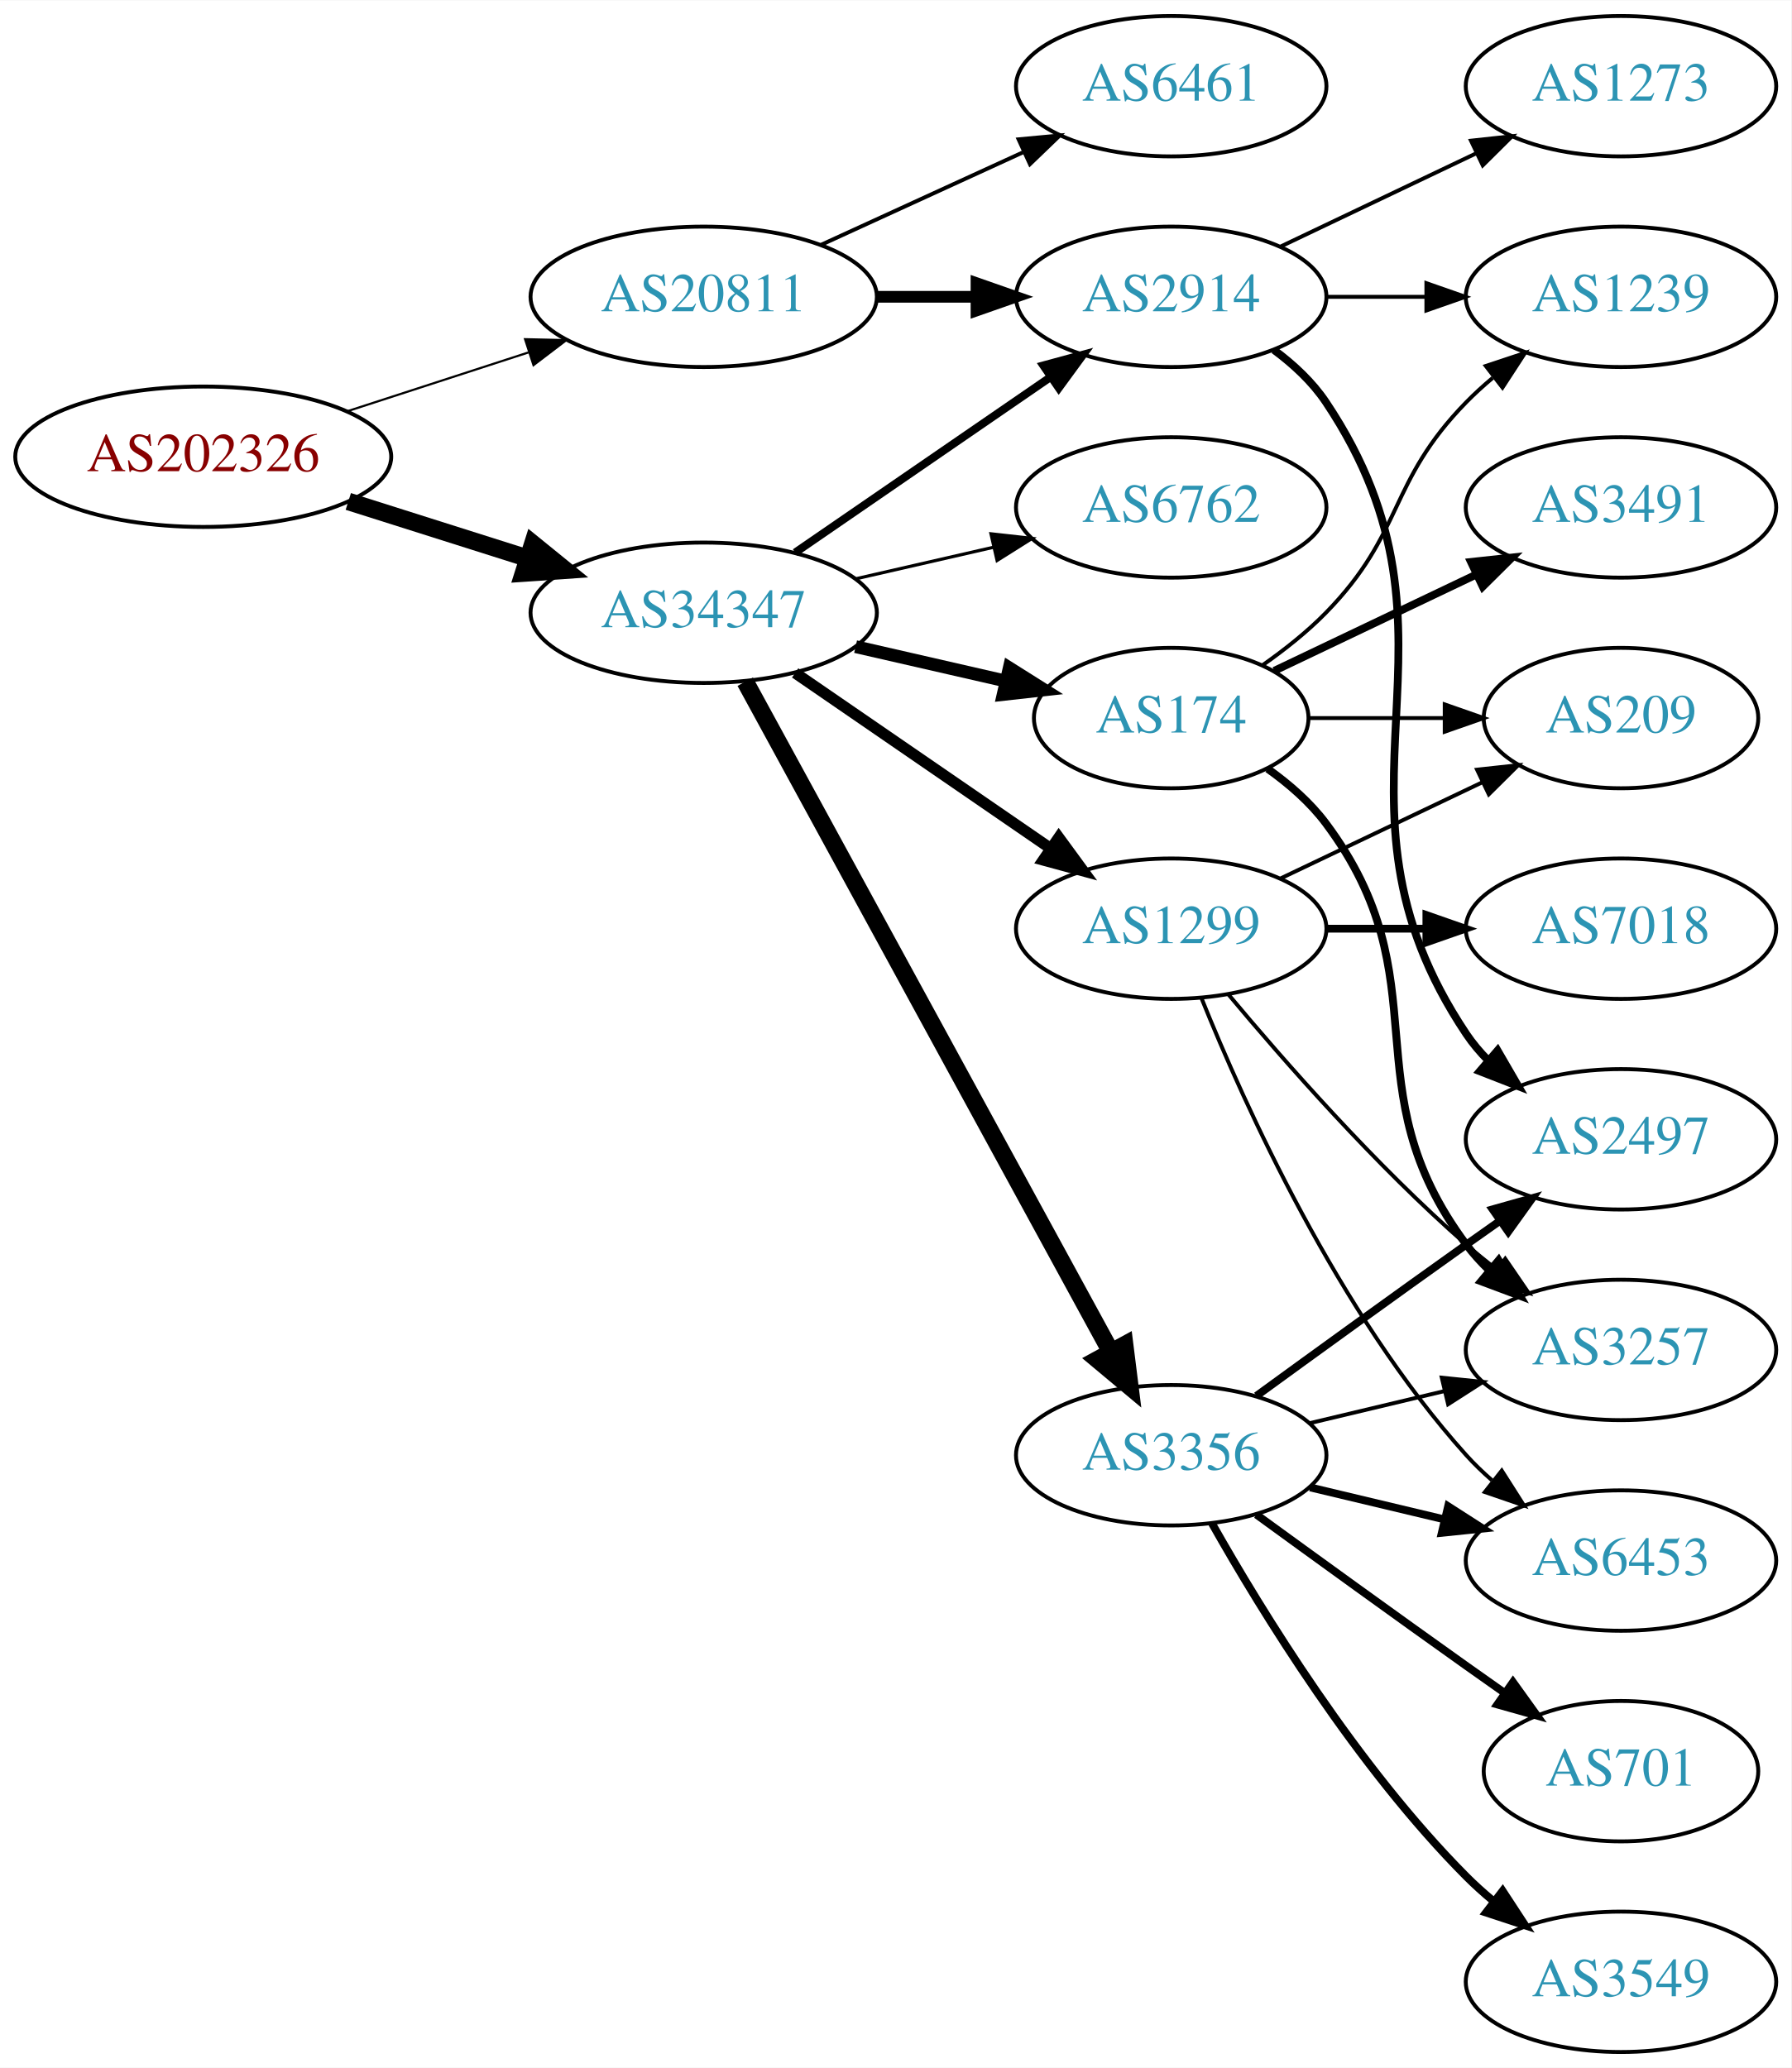
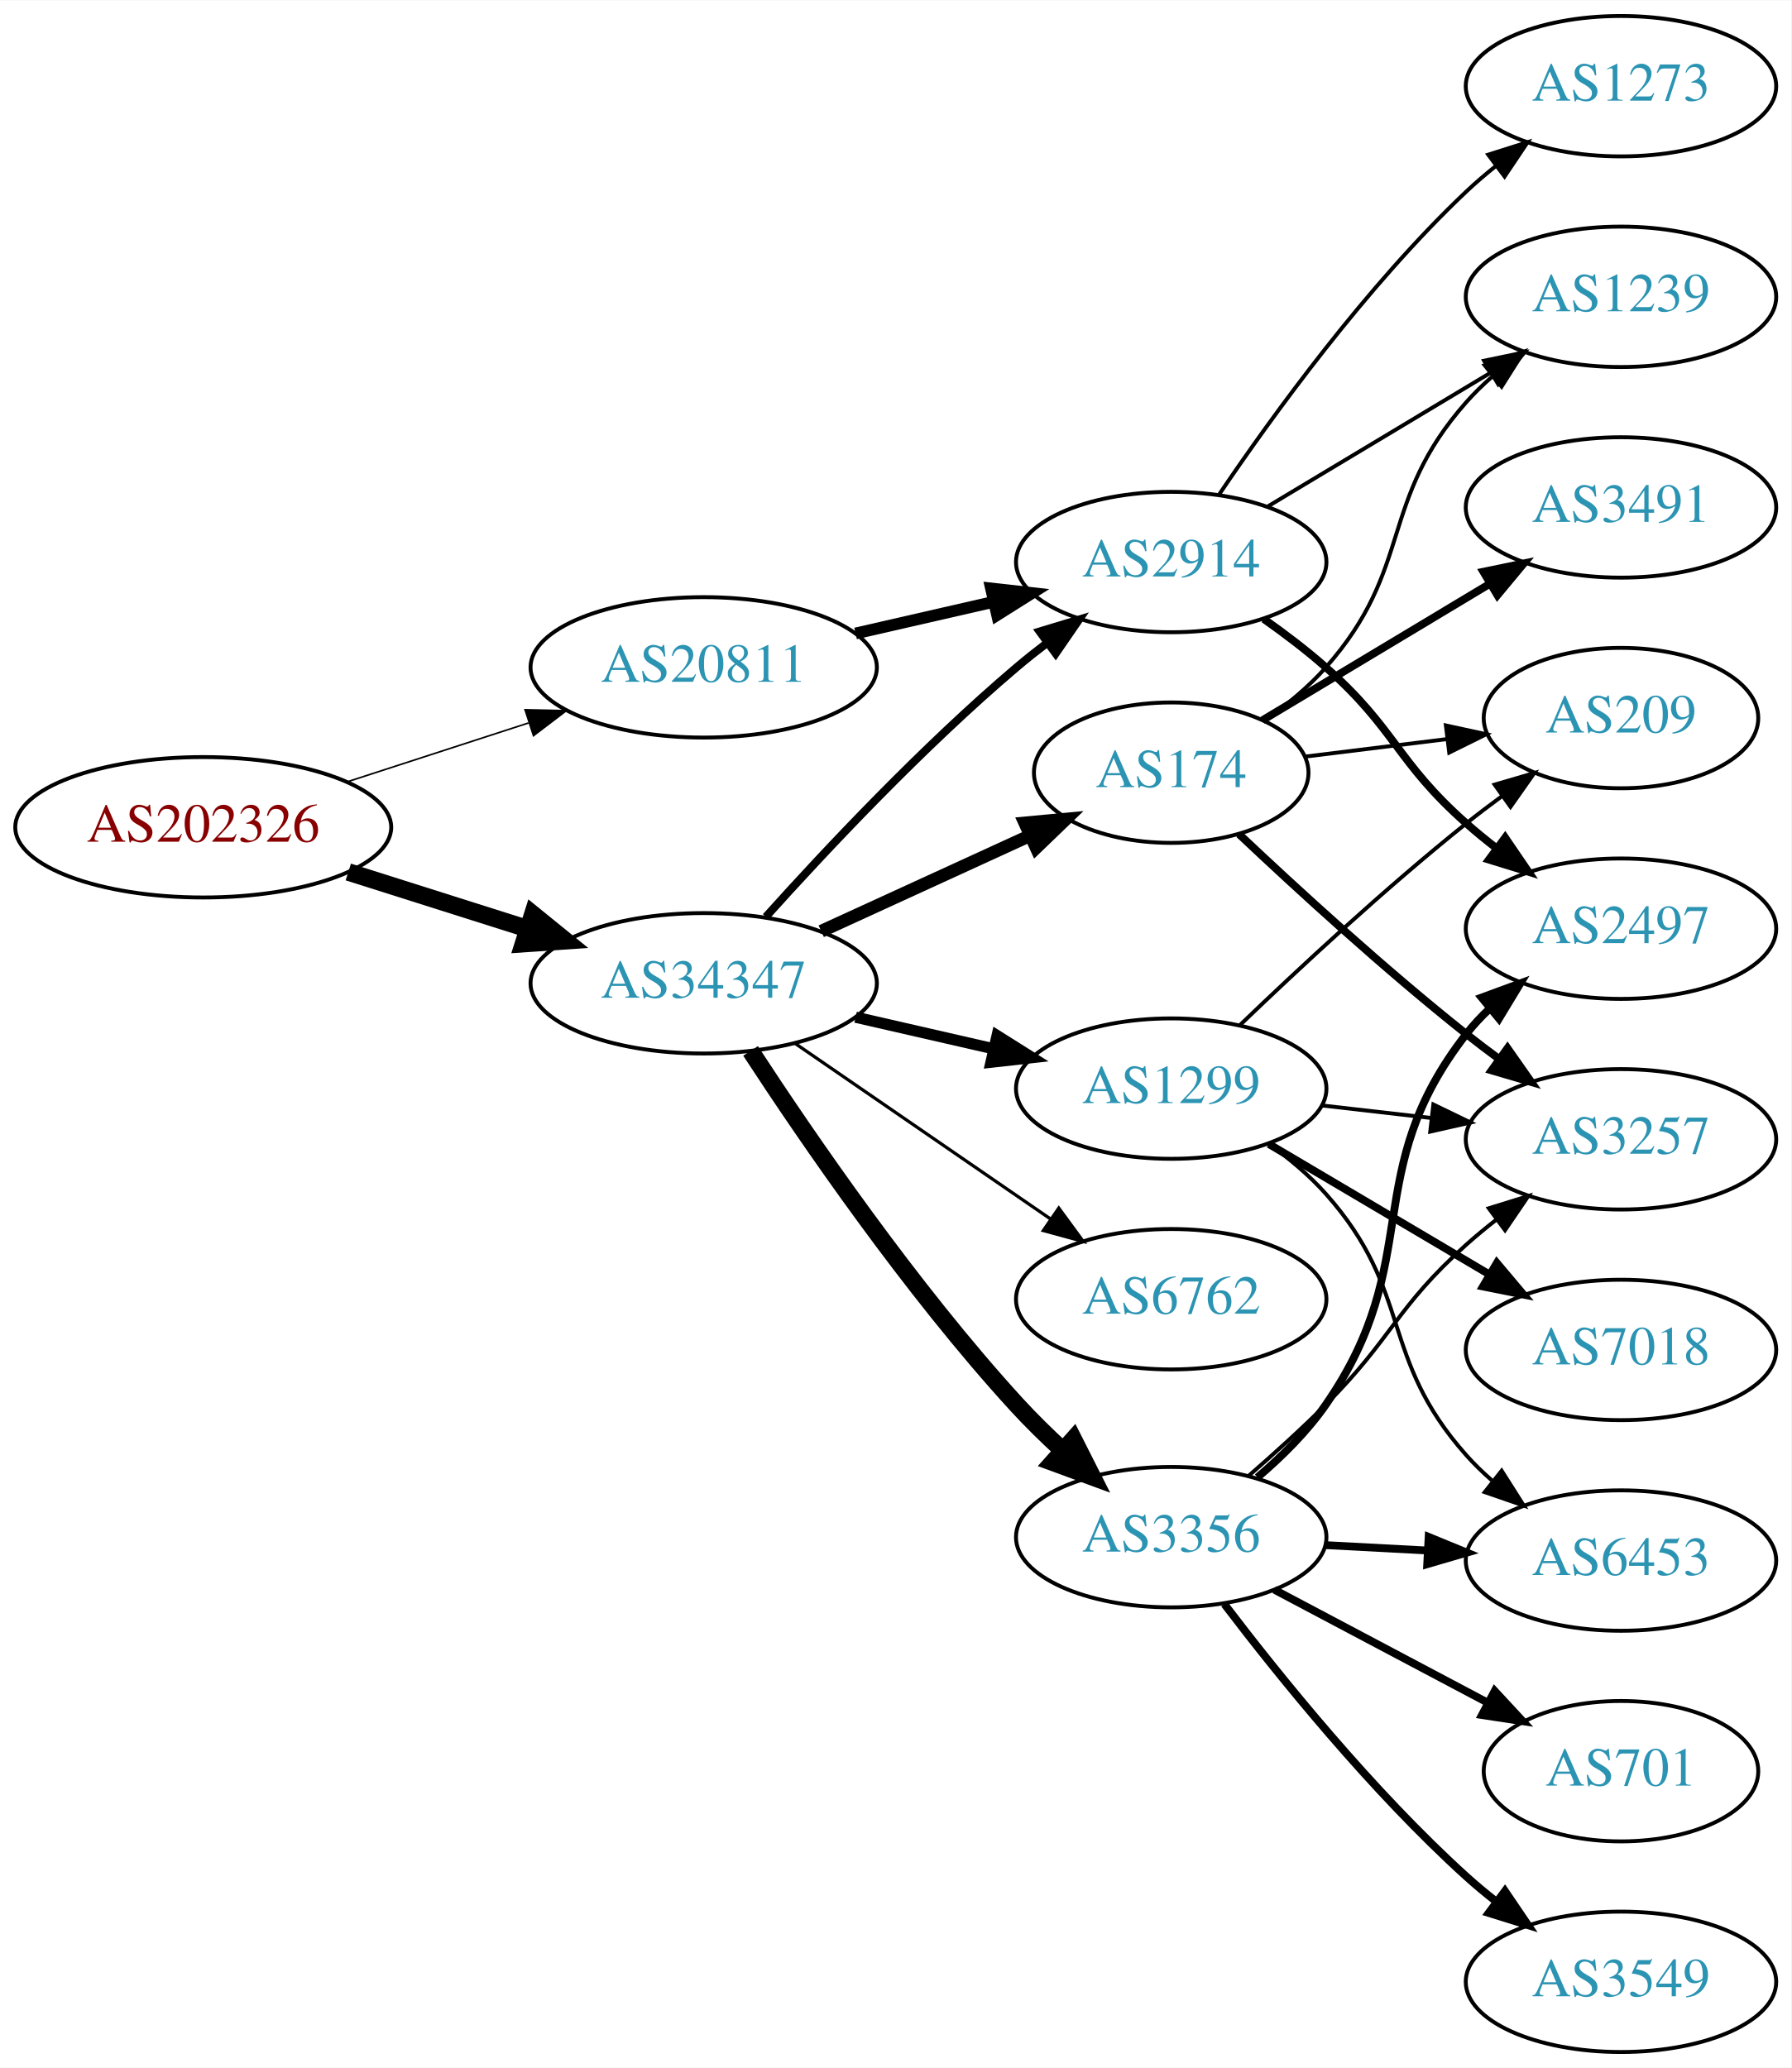
<svg xmlns="http://www.w3.org/2000/svg" xmlns:xlink="http://www.w3.org/1999/xlink" width="459pt" height="530pt" viewBox="0.00 0.00 459.17 530.00">
  <g id="graph0" class="graph" transform="scale(1 1) rotate(0) translate(4 526)">
    <polygon fill="white" stroke="none" points="-4,4 -4,-526 455.17,-526 455.17,4 -4,4" />
    <g id="node1" class="node">
      <g id="a_node1">
        <a xlink:href="/asn/202326" xlink:title="AS202326 ~ odissea [AT]">
-           <ellipse fill="#ffffff" stroke="black" cx="48.096" cy="-409" rx="48.192" ry="18" />
-           <text text-anchor="middle" x="48.096" y="-405.3" font-family="Times,serif" font-size="14.00" fill="#880000">AS202326</text>
+           <ellipse fill="#ffffff" stroke="black" cx="48.096" cy="-314" rx="48.192" ry="18" />
+           <text text-anchor="middle" x="48.096" y="-310.3" font-family="Times,serif" font-size="14.00" fill="#880000">AS202326</text>
        </a>
      </g>
    </g>
    <g id="node2" class="node">
      <g id="a_node2">
        <a xlink:href="/asn/20811" xlink:title="AS20811 ~ Brennercom S.p.A. [IT]">
-           <ellipse fill="#ffffff" stroke="black" cx="176.388" cy="-450" rx="44.393" ry="18" />
-           <text text-anchor="middle" x="176.388" y="-446.3" font-family="Times,serif" font-size="14.00" fill="#2c94b3">AS20811</text>
+           <ellipse fill="#ffffff" stroke="black" cx="176.388" cy="-355" rx="44.393" ry="18" />
+           <text text-anchor="middle" x="176.388" y="-351.3" font-family="Times,serif" font-size="14.00" fill="#2c94b3">AS20811</text>
        </a>
      </g>
    </g>
    <g id="edge1" class="edge">
-       <path fill="none" stroke="black" stroke-width="0.545" d="M84.948,-420.639C99.425,-425.339 116.271,-430.808 131.474,-435.744" />
-       <polygon fill="black" stroke="black" stroke-width="0.545" points="130.593,-439.137 141.185,-438.896 132.755,-432.48 130.593,-439.137" />
+       <path fill="none" stroke="black" stroke-width="0.409" d="M84.948,-325.639C99.425,-330.339 116.271,-335.808 131.474,-340.744" />
+       <polygon fill="black" stroke="black" stroke-width="0.409" points="130.593,-344.137 141.185,-343.896 132.755,-337.48 130.593,-344.137" />
    </g>
    <g id="node3" class="node">
      <g id="a_node3">
        <a xlink:href="/asn/34347" xlink:title="AS34347 ~ HALLAG Kommunal GmbH [AT]">
-           <ellipse fill="#ffffff" stroke="black" cx="176.388" cy="-369" rx="44.393" ry="18" />
-           <text text-anchor="middle" x="176.388" y="-365.3" font-family="Times,serif" font-size="14.00" fill="#2c94b3">AS34347</text>
+           <ellipse fill="#ffffff" stroke="black" cx="176.388" cy="-274" rx="44.393" ry="18" />
+           <text text-anchor="middle" x="176.388" y="-270.3" font-family="Times,serif" font-size="14.00" fill="#2c94b3">AS34347</text>
        </a>
      </g>
    </g>
    <g id="edge2" class="edge">
-       <path fill="none" stroke="black" stroke-width="4.5" d="M85.286,-397.538C99.636,-392.993 116.272,-387.723 131.315,-382.959" />
-       <polygon fill="black" stroke="black" stroke-width="4.5" points="132.586,-386.687 140.93,-379.914 130.208,-379.179 132.586,-386.687" />
+       <path fill="none" stroke="black" stroke-width="4.5" d="M85.286,-302.538C99.636,-297.993 116.272,-292.723 131.315,-287.959" />
+       <polygon fill="black" stroke="black" stroke-width="4.5" points="132.586,-291.687 140.93,-284.914 130.208,-284.179 132.586,-291.687" />
    </g>
    <g id="node4" class="node">
      <g id="a_node4">
-         <a xlink:href="/asn/6461" xlink:title="AS6461 ~ Zayo Bandwidth [US]">
-           <ellipse fill="#ffffff" stroke="black" cx="296.23" cy="-504" rx="39.794" ry="18" />
-           <text text-anchor="middle" x="296.23" y="-500.3" font-family="Times,serif" font-size="14.00" fill="#2c94b3">AS6461</text>
+         <a xlink:href="/asn/2914" xlink:title="AS2914 ~ NTT America, Inc. [US]">
+           <ellipse fill="#ffffff" stroke="black" cx="296.23" cy="-382" rx="39.794" ry="18" />
+           <text text-anchor="middle" x="296.23" y="-378.3" font-family="Times,serif" font-size="14.00" fill="#2c94b3">AS2914</text>
        </a>
      </g>
    </g>
    <g id="edge3" class="edge">
-       <path fill="none" stroke="black" d="M206.517,-463.348C222.128,-470.502 241.526,-479.391 258.198,-487.03" />
-       <polygon fill="black" stroke="black" points="257.101,-490.378 267.65,-491.362 260.017,-484.014 257.101,-490.378" />
+       <path fill="none" stroke="black" stroke-width="3" d="M215.322,-363.692C226.563,-366.267 238.976,-369.111 250.599,-371.774" />
+       <polygon fill="black" stroke="black" stroke-width="3" points="250.031,-375.235 260.56,-374.057 251.595,-368.412 250.031,-375.235" />
+     </g>
+     <g id="edge5" class="edge">
+       <path fill="none" stroke="black" stroke-width="2.045" d="M192.32,-291.044C207.646,-308.097 232.582,-334.65 256.584,-355 259.081,-357.117 261.741,-359.232 264.453,-361.293" />
+       <polygon fill="black" stroke="black" stroke-width="2.045" points="262.489,-364.194 272.629,-367.266 266.619,-358.541 262.489,-364.194" />
    </g>
    <g id="node5" class="node">
      <g id="a_node5">
-         <a xlink:href="/asn/2914" xlink:title="AS2914 ~ NTT America, Inc. [US]">
-           <ellipse fill="#ffffff" stroke="black" cx="296.23" cy="-450" rx="39.794" ry="18" />
-           <text text-anchor="middle" x="296.23" y="-446.3" font-family="Times,serif" font-size="14.00" fill="#2c94b3">AS2914</text>
+         <a xlink:href="/asn/174" xlink:title="AS174 ~ Cogent Communications [US]">
+           <ellipse fill="#ffffff" stroke="black" cx="296.23" cy="-328" rx="35.194" ry="18" />
+           <text text-anchor="middle" x="296.23" y="-324.3" font-family="Times,serif" font-size="14.00" fill="#2c94b3">AS174</text>
        </a>
      </g>
    </g>
    <g id="edge4" class="edge">
-       <path fill="none" stroke="black" stroke-width="3" d="M220.599,-450C228.911,-450 237.674,-450 246.156,-450" />
-       <polygon fill="black" stroke="black" stroke-width="3" points="246.315,-453.5 256.315,-450 246.315,-446.5 246.315,-453.5" />
-     </g>
-     <g id="edge6" class="edge">
-       <path fill="none" stroke="black" stroke-width="2.045" d="M199.83,-384.426C218.412,-397.198 244.972,-415.455 265.352,-429.463" />
-       <polygon fill="black" stroke="black" stroke-width="2.045" points="263.443,-432.398 273.666,-435.178 267.408,-426.629 263.443,-432.398" />
+       <path fill="none" stroke="black" stroke-width="3.273" d="M206.517,-287.348C222.734,-294.78 243.038,-304.083 260.127,-311.914" />
+       <polygon fill="black" stroke="black" stroke-width="3.273" points="258.695,-315.108 269.244,-316.092 261.611,-308.744 258.695,-315.108" />
    </g>
    <g id="node6" class="node">
      <g id="a_node6">
-         <a xlink:href="/asn/1299" xlink:title="AS1299 ~ Telia Carrier [EU]">
-           <ellipse fill="#ffffff" stroke="black" cx="296.23" cy="-288" rx="39.794" ry="18" />
-           <text text-anchor="middle" x="296.23" y="-284.3" font-family="Times,serif" font-size="14.00" fill="#2c94b3">AS1299</text>
-         </a>
-       </g>
-     </g>
-     <g id="edge5" class="edge">
-       <path fill="none" stroke="black" stroke-width="2.864" d="M199.83,-353.574C218.412,-340.802 244.972,-322.545 265.352,-308.537" />
-       <polygon fill="black" stroke="black" stroke-width="2.864" points="267.408,-311.371 273.666,-302.822 263.443,-305.602 267.408,-311.371" />
+         <a xlink:href="/asn/3356" xlink:title="AS3356 ~ Level 3 Parent, LLC [US]">
+           <ellipse fill="#ffffff" stroke="black" cx="296.23" cy="-132" rx="39.794" ry="18" />
+           <text text-anchor="middle" x="296.23" y="-128.3" font-family="Times,serif" font-size="14.00" fill="#2c94b3">AS3356</text>
+         </a>
+       </g>
+     </g>
+     <g id="edge6" class="edge">
+       <path fill="none" stroke="black" stroke-width="4.5" d="M188.402,-256.662C202.81,-234.565 229.431,-195.677 256.584,-166 260.186,-162.063 264.211,-158.112 268.265,-154.369" />
+       <polygon fill="black" stroke="black" stroke-width="4.5" points="271.146,-157.075 275.994,-147.483 265.908,-151.195 271.146,-157.075" />
    </g>
    <g id="node7" class="node">
      <g id="a_node7">
-         <a xlink:href="/asn/3356" xlink:title="AS3356 ~ Level 3 Parent, LLC [US]">
-           <ellipse fill="#ffffff" stroke="black" cx="296.23" cy="-153" rx="39.794" ry="18" />
-           <text text-anchor="middle" x="296.23" y="-149.3" font-family="Times,serif" font-size="14.00" fill="#2c94b3">AS3356</text>
+         <a xlink:href="/asn/1299" xlink:title="AS1299 ~ Telia Carrier [EU]">
+           <ellipse fill="#ffffff" stroke="black" cx="296.23" cy="-247" rx="39.794" ry="18" />
+           <text text-anchor="middle" x="296.23" y="-243.3" font-family="Times,serif" font-size="14.00" fill="#2c94b3">AS1299</text>
        </a>
      </g>
    </g>
    <g id="edge7" class="edge">
-       <path fill="none" stroke="black" stroke-width="4.5" d="M187.031,-351.324C207.713,-313.416 256.425,-224.127 280.805,-179.441" />
-       <polygon fill="black" stroke="black" stroke-width="4.5" points="284.286,-181.282 285.619,-170.617 277.373,-177.51 284.286,-181.282" />
+       <path fill="none" stroke="black" stroke-width="2.864" d="M215.322,-265.308C226.563,-262.733 238.976,-259.889 250.599,-257.226" />
+       <polygon fill="black" stroke="black" stroke-width="2.864" points="251.595,-260.588 260.56,-254.943 250.031,-253.765 251.595,-260.588" />
    </g>
    <g id="node8" class="node">
      <g id="a_node8">
        <a xlink:href="/asn/6762" xlink:title="AS6762 ~ TELECOM ITALIA SPARKLE S.p.A. [IT]">
-           <ellipse fill="#ffffff" stroke="black" cx="296.23" cy="-396" rx="39.794" ry="18" />
-           <text text-anchor="middle" x="296.23" y="-392.3" font-family="Times,serif" font-size="14.00" fill="#2c94b3">AS6762</text>
+           <ellipse fill="#ffffff" stroke="black" cx="296.23" cy="-193" rx="39.794" ry="18" />
+           <text text-anchor="middle" x="296.23" y="-189.3" font-family="Times,serif" font-size="14.00" fill="#2c94b3">AS6762</text>
        </a>
      </g>
    </g>
    <g id="edge8" class="edge">
-       <path fill="none" stroke="black" stroke-width="0.818" d="M215.322,-377.692C226.563,-380.267 238.976,-383.111 250.599,-385.774" />
-       <polygon fill="black" stroke="black" stroke-width="0.818" points="250.031,-389.235 260.56,-388.057 251.595,-382.412 250.031,-389.235" />
-     </g>
-     <g id="node9" class="node">
-       <g id="a_node9">
-         <a xlink:href="/asn/174" xlink:title="AS174 ~ Cogent Communications [US]">
-           <ellipse fill="#ffffff" stroke="black" cx="296.23" cy="-342" rx="35.194" ry="18" />
-           <text text-anchor="middle" x="296.23" y="-338.3" font-family="Times,serif" font-size="14.00" fill="#2c94b3">AS174</text>
-         </a>
-       </g>
-     </g>
-     <g id="edge9" class="edge">
-       <path fill="none" stroke="black" stroke-width="3.273" d="M215.322,-360.308C227.639,-357.486 241.364,-354.342 253.915,-351.466" />
-       <polygon fill="black" stroke="black" stroke-width="3.273" points="254.714,-354.874 263.68,-349.229 253.15,-348.051 254.714,-354.874" />
+       <path fill="none" stroke="black" stroke-width="0.818" d="M199.83,-258.574C218.412,-245.802 244.972,-227.545 265.352,-213.537" />
+       <polygon fill="black" stroke="black" stroke-width="0.818" points="267.408,-216.371 273.666,-207.822 263.443,-210.602 267.408,-216.371" />
+     </g>
+     <g id="node11" class="node">
+       <g id="a_node11">
+         <a xlink:href="/asn/1239" xlink:title="AS1239 ~ Sprint [US]">
+           <ellipse fill="#ffffff" stroke="black" cx="411.523" cy="-450" rx="39.794" ry="18" />
+           <text text-anchor="middle" x="411.523" y="-446.3" font-family="Times,serif" font-size="14.00" fill="#2c94b3">AS1239</text>
+         </a>
+       </g>
+     </g>
+     <g id="edge13" class="edge">
+       <path fill="none" stroke="black" d="M320.98,-396.255C337.597,-406.229 359.993,-419.671 378.229,-430.617" />
+       <polygon fill="black" stroke="black" points="376.429,-433.618 386.804,-435.764 380.032,-427.616 376.429,-433.618" />
    </g>
    <g id="node13" class="node">
      <g id="a_node13">
        <a xlink:href="/asn/2497" xlink:title="AS2497 ~ Internet Initiative Japan Inc. [JP]">
-           <ellipse fill="#ffffff" stroke="black" cx="411.523" cy="-234" rx="39.794" ry="18" />
-           <text text-anchor="middle" x="411.523" y="-230.3" font-family="Times,serif" font-size="14.00" fill="#2c94b3">AS2497</text>
-         </a>
-       </g>
-     </g>
-     <g id="edge16" class="edge">
-       <path fill="none" stroke="black" stroke-width="2" d="M322.549,-436.393C327.605,-432.649 332.417,-428.169 335.877,-423 376.901,-361.706 330.852,-322.294 371.877,-261 373.498,-258.577 375.417,-256.305 377.519,-254.19" />
-       <polygon fill="black" stroke="black" stroke-width="2" points="379.886,-256.771 385.204,-247.607 375.332,-251.454 379.886,-256.771" />
-     </g>
-     <g id="node15" class="node">
-       <g id="a_node15">
-         <a xlink:href="/asn/1239" xlink:title="AS1239 ~ Sprint [US]">
-           <ellipse fill="#ffffff" stroke="black" cx="411.523" cy="-450" rx="39.794" ry="18" />
-           <text text-anchor="middle" x="411.523" y="-446.3" font-family="Times,serif" font-size="14.00" fill="#2c94b3">AS1239</text>
-         </a>
-       </g>
-     </g>
-     <g id="edge15" class="edge">
-       <path fill="none" stroke="black" d="M335.902,-450C344.105,-450 352.869,-450 361.401,-450" />
-       <polygon fill="black" stroke="black" points="361.641,-453.5 371.641,-450 361.641,-446.5 361.641,-453.5" />
-     </g>
-     <g id="node16" class="node">
-       <g id="a_node16">
+           <ellipse fill="#ffffff" stroke="black" cx="411.523" cy="-288" rx="39.794" ry="18" />
+           <text text-anchor="middle" x="411.523" y="-284.3" font-family="Times,serif" font-size="14.00" fill="#2c94b3">AS2497</text>
+         </a>
+       </g>
+     </g>
+     <g id="edge14" class="edge">
+       <path fill="none" stroke="black" stroke-width="2" d="M319.957,-367.411C325.357,-363.6 330.971,-359.337 335.877,-355 353.796,-339.159 353.957,-330.841 371.877,-315 374.329,-312.832 376.959,-310.682 379.651,-308.597" />
+       <polygon fill="black" stroke="black" stroke-width="2" points="381.827,-311.342 387.796,-302.589 377.671,-305.709 381.827,-311.342" />
+     </g>
+     <g id="node14" class="node">
+       <g id="a_node14">
        <a xlink:href="/asn/1273" xlink:title="AS1273 ~ Vodafone Group PLC [EU]">
          <ellipse fill="#ffffff" stroke="black" cx="411.523" cy="-504" rx="39.794" ry="18" />
          <text text-anchor="middle" x="411.523" y="-500.3" font-family="Times,serif" font-size="14.00" fill="#2c94b3">AS1273</text>
        </a>
      </g>
    </g>
+     <g id="edge15" class="edge">
+       <path fill="none" stroke="black" d="M308.55,-399.378C322.124,-419.444 346.269,-452.792 371.877,-477 374.256,-479.249 376.835,-481.454 379.493,-483.575" />
+       <polygon fill="black" stroke="black" points="377.486,-486.444 387.587,-489.64 381.684,-480.843 377.486,-486.444" />
+     </g>
+     <g id="node9" class="node">
+       <g id="a_node9">
+         <a xlink:href="/asn/3257" xlink:title="AS3257 ~ GTT [DE]">
+           <ellipse fill="#ffffff" stroke="black" cx="411.523" cy="-234" rx="39.794" ry="18" />
+           <text text-anchor="middle" x="411.523" y="-230.3" font-family="Times,serif" font-size="14.00" fill="#2c94b3">AS3257</text>
+         </a>
+       </g>
+     </g>
+     <g id="edge9" class="edge">
+       <path fill="none" stroke="black" stroke-width="2" d="M313.621,-312.231C328.417,-298.256 351.003,-277.559 371.877,-261 374.588,-258.849 377.457,-256.672 380.36,-254.537" />
+       <polygon fill="black" stroke="black" stroke-width="2" points="382.434,-257.356 388.519,-248.683 378.353,-251.669 382.434,-257.356" />
+     </g>
+     <g id="node10" class="node">
+       <g id="a_node10">
+         <a xlink:href="/asn/3491" xlink:title="AS3491 ~ PCCW Global, Inc. [US]">
+           <ellipse fill="#ffffff" stroke="black" cx="411.523" cy="-396" rx="39.794" ry="18" />
+           <text text-anchor="middle" x="411.523" y="-392.3" font-family="Times,serif" font-size="14.00" fill="#2c94b3">AS3491</text>
+         </a>
+       </g>
+     </g>
+     <g id="edge10" class="edge">
+       <path fill="none" stroke="black" stroke-width="2" d="M319.613,-341.435C336.239,-351.413 359.171,-365.178 377.844,-376.386" />
+       <polygon fill="black" stroke="black" stroke-width="2" points="376.247,-379.509 386.622,-381.654 379.849,-373.507 376.247,-379.509" />
+     </g>
+     <g id="edge11" class="edge">
+       <path fill="none" stroke="black" d="M320.361,-341.495C325.869,-345.395 331.431,-349.972 335.877,-355 358.526,-380.62 349.227,-397.38 371.877,-423 373.859,-425.242 376.063,-427.394 378.385,-429.437" />
+       <polygon fill="black" stroke="black" points="376.573,-432.466 386.586,-435.929 380.918,-426.978 376.573,-432.466" />
+     </g>
+     <g id="node12" class="node">
+       <g id="a_node12">
+         <a xlink:href="/asn/209" xlink:title="AS209 ~ CenturyLink Communications, LLC [US]">
+           <ellipse fill="#ffffff" stroke="black" cx="411.523" cy="-342" rx="35.194" ry="18" />
+           <text text-anchor="middle" x="411.523" y="-338.3" font-family="Times,serif" font-size="14.00" fill="#2c94b3">AS209</text>
+         </a>
+       </g>
+     </g>
+     <g id="edge12" class="edge">
+       <path fill="none" stroke="black" d="M330.609,-332.125C341.917,-333.522 354.723,-335.105 366.717,-336.587" />
+       <polygon fill="black" stroke="black" points="366.638,-340.103 376.991,-337.856 367.496,-333.156 366.638,-340.103" />
+     </g>
+     <g id="edge19" class="edge">
+       <path fill="none" stroke="black" d="M316.149,-147.787C322.573,-153.37 329.687,-159.804 335.877,-166 353.015,-183.155 353.807,-190.828 371.877,-207 374.316,-209.183 376.937,-211.344 379.623,-213.435" />
+       <polygon fill="black" stroke="black" points="377.638,-216.32 387.758,-219.454 381.801,-210.693 377.638,-216.32" />
+     </g>
+     <g id="edge16" class="edge">
+       <path fill="none" stroke="black" stroke-width="2" d="M318.325,-147.318C324.613,-152.676 331.094,-159.094 335.877,-166 361.585,-203.118 344.136,-225.375 371.877,-261 373.668,-263.301 375.709,-265.484 377.896,-267.538" />
+       <polygon fill="black" stroke="black" stroke-width="2" points="375.798,-270.344 385.741,-274.005 380.251,-264.943 375.798,-270.344" />
+     </g>
+     <g id="node15" class="node">
+       <g id="a_node15">
+         <a xlink:href="/asn/3549" xlink:title="AS3549 ~ Level 3 Parent, LLC [US]">
+           <ellipse fill="#ffffff" stroke="black" cx="411.523" cy="-18" rx="39.794" ry="18" />
+           <text text-anchor="middle" x="411.523" y="-14.3" font-family="Times,serif" font-size="14.00" fill="#2c94b3">AS3549</text>
+         </a>
+       </g>
+     </g>
    <g id="edge17" class="edge">
-       <path fill="none" stroke="black" d="M324.367,-462.934C339.361,-470.081 358.182,-479.052 374.405,-486.785" />
-       <polygon fill="black" stroke="black" points="373.075,-490.028 383.608,-491.171 376.087,-483.709 373.075,-490.028" />
-     </g>
-     <g id="node11" class="node">
-       <g id="a_node11">
+       <path fill="none" stroke="black" stroke-width="2" d="M309.848,-114.855C323.851,-96.449 347.68,-66.905 371.877,-45 374.304,-42.803 376.916,-40.633 379.596,-38.536" />
+       <polygon fill="black" stroke="black" stroke-width="2" points="381.777,-41.276 387.723,-32.507 377.606,-35.654 381.777,-41.276" />
+     </g>
+     <g id="node16" class="node">
+       <g id="a_node16">
+         <a xlink:href="/asn/701" xlink:title="AS701 ~ UUNET [US]">
+           <ellipse fill="#ffffff" stroke="black" cx="411.523" cy="-72" rx="35.194" ry="18" />
+           <text text-anchor="middle" x="411.523" y="-68.3" font-family="Times,serif" font-size="14.00" fill="#2c94b3">AS701</text>
+         </a>
+       </g>
+     </g>
+     <g id="edge18" class="edge">
+       <path fill="none" stroke="black" stroke-width="2" d="M322.655,-118.535C338.729,-110.022 359.679,-98.927 377.091,-89.706" />
+       <polygon fill="black" stroke="black" stroke-width="2" points="379.148,-92.577 386.347,-84.804 375.872,-86.391 379.148,-92.577" />
+     </g>
+     <g id="node17" class="node">
+       <g id="a_node17">
        <a xlink:href="/asn/6453" xlink:title="AS6453 ~ TATA COMMUNICATIONS (AMERICA) INC [US]">
          <ellipse fill="#ffffff" stroke="black" cx="411.523" cy="-126" rx="39.794" ry="18" />
          <text text-anchor="middle" x="411.523" y="-122.3" font-family="Times,serif" font-size="14.00" fill="#2c94b3">AS6453</text>
        </a>
      </g>
    </g>
+     <g id="edge20" class="edge">
+       <path fill="none" stroke="black" stroke-width="2" d="M335.902,-129.952C344.288,-129.508 353.259,-129.033 361.97,-128.571" />
+       <polygon fill="black" stroke="black" stroke-width="2" points="362.224,-132.063 372.025,-128.039 361.854,-125.073 362.224,-132.063" />
+     </g>
+     <g id="edge21" class="edge">
+       <path fill="none" stroke="black" d="M334.955,-242.671C343.937,-241.641 353.635,-240.528 362.993,-239.454" />
+       <polygon fill="black" stroke="black" points="363.427,-242.927 372.963,-238.31 362.629,-235.973 363.427,-242.927" />
+     </g>
    <g id="edge24" class="edge">
-       <path fill="none" stroke="black" d="M303.978,-270.213C315.029,-242.757 339.082,-189.422 371.877,-153 373.879,-150.776 376.098,-148.637 378.43,-146.603" />
-       <polygon fill="black" stroke="black" points="380.961,-149.065 386.649,-140.127 376.628,-143.567 380.961,-149.065" />
-     </g>
-     <g id="node12" class="node">
-       <g id="a_node12">
-         <a xlink:href="/asn/3257" xlink:title="AS3257 ~ GTT [DE]">
-           <ellipse fill="#ffffff" stroke="black" cx="411.523" cy="-180" rx="39.794" ry="18" />
-           <text text-anchor="middle" x="411.523" y="-176.3" font-family="Times,serif" font-size="14.00" fill="#2c94b3">AS3257</text>
-         </a>
-       </g>
+       <path fill="none" stroke="black" d="M313.874,-263.312C328.649,-277.51 351.062,-298.363 371.877,-315 374.798,-317.335 377.907,-319.696 381.044,-322" />
+       <polygon fill="black" stroke="black" points="379.134,-324.937 389.304,-327.908 383.207,-319.244 379.134,-324.937" />
    </g>
    <g id="edge23" class="edge">
-       <path fill="none" stroke="black" d="M310.86,-271.183C325.143,-254.071 348.689,-227.255 371.877,-207 374.342,-204.846 376.981,-202.706 379.678,-200.628" />
-       <polygon fill="black" stroke="black" points="381.851,-203.375 387.832,-194.63 377.703,-197.736 381.851,-203.375" />
+       <path fill="none" stroke="black" d="M321.146,-232.91C326.388,-229.14 331.633,-224.77 335.877,-220 358.344,-194.743 349.409,-178.257 371.877,-153 373.866,-150.764 376.075,-148.616 378.401,-146.577" />
+       <polygon fill="black" stroke="black" points="380.933,-149.036 386.608,-140.09 376.592,-143.545 380.933,-149.036" />
    </g>
    <g id="node18" class="node">
      <g id="a_node18">
-         <a xlink:href="/asn/209" xlink:title="AS209 ~ CenturyLink Communications, LLC [US]">
-           <ellipse fill="#ffffff" stroke="black" cx="411.523" cy="-342" rx="35.194" ry="18" />
-           <text text-anchor="middle" x="411.523" y="-338.3" font-family="Times,serif" font-size="14.00" fill="#2c94b3">AS209</text>
-         </a>
-       </g>
-     </g>
-     <g id="edge25" class="edge">
-       <path fill="none" stroke="black" d="M324.367,-300.934C339.798,-308.29 359.284,-317.577 375.819,-325.459" />
-       <polygon fill="black" stroke="black" points="374.628,-328.768 385.161,-329.911 377.64,-322.449 374.628,-328.768" />
-     </g>
-     <g id="node19" class="node">
-       <g id="a_node19">
        <a xlink:href="/asn/7018" xlink:title="AS7018 ~ AT&amp;T Services, Inc. [US]">
-           <ellipse fill="#ffffff" stroke="black" cx="411.523" cy="-288" rx="39.794" ry="18" />
-           <text text-anchor="middle" x="411.523" y="-284.3" font-family="Times,serif" font-size="14.00" fill="#2c94b3">AS7018</text>
+           <ellipse fill="#ffffff" stroke="black" cx="411.523" cy="-180" rx="39.794" ry="18" />
+           <text text-anchor="middle" x="411.523" y="-176.3" font-family="Times,serif" font-size="14.00" fill="#2c94b3">AS7018</text>
        </a>
      </g>
    </g>
    <g id="edge22" class="edge">
-       <path fill="none" stroke="black" stroke-width="2" d="M335.902,-288C344.105,-288 352.869,-288 361.401,-288" />
-       <polygon fill="black" stroke="black" stroke-width="2" points="361.641,-291.5 371.641,-288 361.641,-284.5 361.641,-291.5" />
-     </g>
-     <g id="node10" class="node">
-       <g id="a_node10">
-         <a xlink:href="/asn/3549" xlink:title="AS3549 ~ Level 3 Parent, LLC [US]">
-           <ellipse fill="#ffffff" stroke="black" cx="411.523" cy="-18" rx="39.794" ry="18" />
-           <text text-anchor="middle" x="411.523" y="-14.3" font-family="Times,serif" font-size="14.00" fill="#2c94b3">AS3549</text>
-         </a>
-       </g>
-     </g>
-     <g id="edge10" class="edge">
-       <path fill="none" stroke="black" stroke-width="2" d="M306.69,-135.51C319.472,-112.904 343.904,-73.114 371.877,-45 373.987,-42.879 376.283,-40.812 378.669,-38.829" />
-       <polygon fill="black" stroke="black" stroke-width="2" points="381.184,-41.31 386.984,-32.444 376.921,-35.758 381.184,-41.31" />
-     </g>
-     <g id="edge11" class="edge">
-       <path fill="none" stroke="black" stroke-width="2" d="M331.837,-144.752C342.709,-142.162 354.863,-139.265 366.305,-136.538" />
-       <polygon fill="black" stroke="black" stroke-width="2" points="367.212,-139.92 376.128,-134.197 365.589,-133.111 367.212,-139.92" />
-     </g>
-     <g id="edge12" class="edge">
-       <path fill="none" stroke="black" d="M331.837,-161.248C342.709,-163.838 354.863,-166.735 366.305,-169.462" />
-       <polygon fill="black" stroke="black" points="365.589,-172.889 376.128,-171.803 367.212,-166.08 365.589,-172.889" />
-     </g>
-     <g id="edge13" class="edge">
-       <path fill="none" stroke="black" stroke-width="2" d="M318.078,-168.222C333.012,-179.091 353.626,-194.025 371.877,-207 374.697,-209.005 377.64,-211.085 380.588,-213.159" />
-       <polygon fill="black" stroke="black" stroke-width="2" points="378.616,-216.05 388.813,-218.926 382.634,-210.319 378.616,-216.05" />
-     </g>
-     <g id="node14" class="node">
-       <g id="a_node14">
-         <a xlink:href="/asn/701" xlink:title="AS701 ~ UUNET [US]">
-           <ellipse fill="#ffffff" stroke="black" cx="411.523" cy="-72" rx="35.194" ry="18" />
-           <text text-anchor="middle" x="411.523" y="-68.3" font-family="Times,serif" font-size="14.00" fill="#2c94b3">AS701</text>
-         </a>
-       </g>
-     </g>
-     <g id="edge14" class="edge">
-       <path fill="none" stroke="black" stroke-width="2" d="M318.078,-137.778C333.012,-126.909 353.626,-111.975 371.877,-99 375.087,-96.718 378.456,-94.339 381.811,-91.982" />
-       <polygon fill="black" stroke="black" stroke-width="2" points="383.839,-94.834 390.021,-86.23 379.823,-89.101 383.839,-94.834" />
-     </g>
-     <g id="edge20" class="edge">
-       <path fill="none" stroke="black" stroke-width="2" d="M320.956,-328.989C326.453,-325.081 331.861,-320.378 335.877,-315 366.148,-274.458 341.605,-247.542 371.877,-207 373.621,-204.664 375.628,-202.455 377.792,-200.383" />
-       <polygon fill="black" stroke="black" stroke-width="2" points="380.151,-202.973 385.592,-193.882 375.67,-197.595 380.151,-202.973" />
-     </g>
-     <g id="edge18" class="edge">
-       <path fill="none" stroke="black" d="M319.613,-355.532C325.255,-359.49 331.068,-364.086 335.877,-369 356.049,-389.617 351.704,-402.383 371.877,-423 373.969,-425.139 376.253,-427.218 378.63,-429.21" />
-       <polygon fill="black" stroke="black" points="376.873,-432.275 386.929,-435.611 381.148,-426.732 376.873,-432.275" />
-     </g>
-     <g id="node17" class="node">
-       <g id="a_node17">
-         <a xlink:href="/asn/3491" xlink:title="AS3491 ~ PCCW Global, Inc. [US]">
-           <ellipse fill="#ffffff" stroke="black" cx="411.523" cy="-396" rx="39.794" ry="18" />
-           <text text-anchor="middle" x="411.523" y="-392.3" font-family="Times,serif" font-size="14.00" fill="#2c94b3">AS3491</text>
-         </a>
-       </g>
-     </g>
-     <g id="edge19" class="edge">
-       <path fill="none" stroke="black" stroke-width="2" d="M322.655,-354.119C337.958,-361.413 357.681,-370.814 374.563,-378.86" />
-       <polygon fill="black" stroke="black" stroke-width="2" points="373.071,-382.026 383.604,-383.169 376.082,-375.707 373.071,-382.026" />
-     </g>
-     <g id="edge21" class="edge">
-       <path fill="none" stroke="black" d="M331.529,-342C342.399,-342 354.577,-342 366.054,-342" />
-       <polygon fill="black" stroke="black" points="366.341,-345.5 376.341,-342 366.341,-338.5 366.341,-345.5" />
+       <path fill="none" stroke="black" stroke-width="2" d="M321.257,-232.791C337.629,-223.109 359.516,-210.165 377.52,-199.518" />
+       <polygon fill="black" stroke="black" stroke-width="2" points="379.705,-202.292 386.531,-194.188 376.142,-196.266 379.705,-202.292" />
    </g>
  </g>
</svg>
